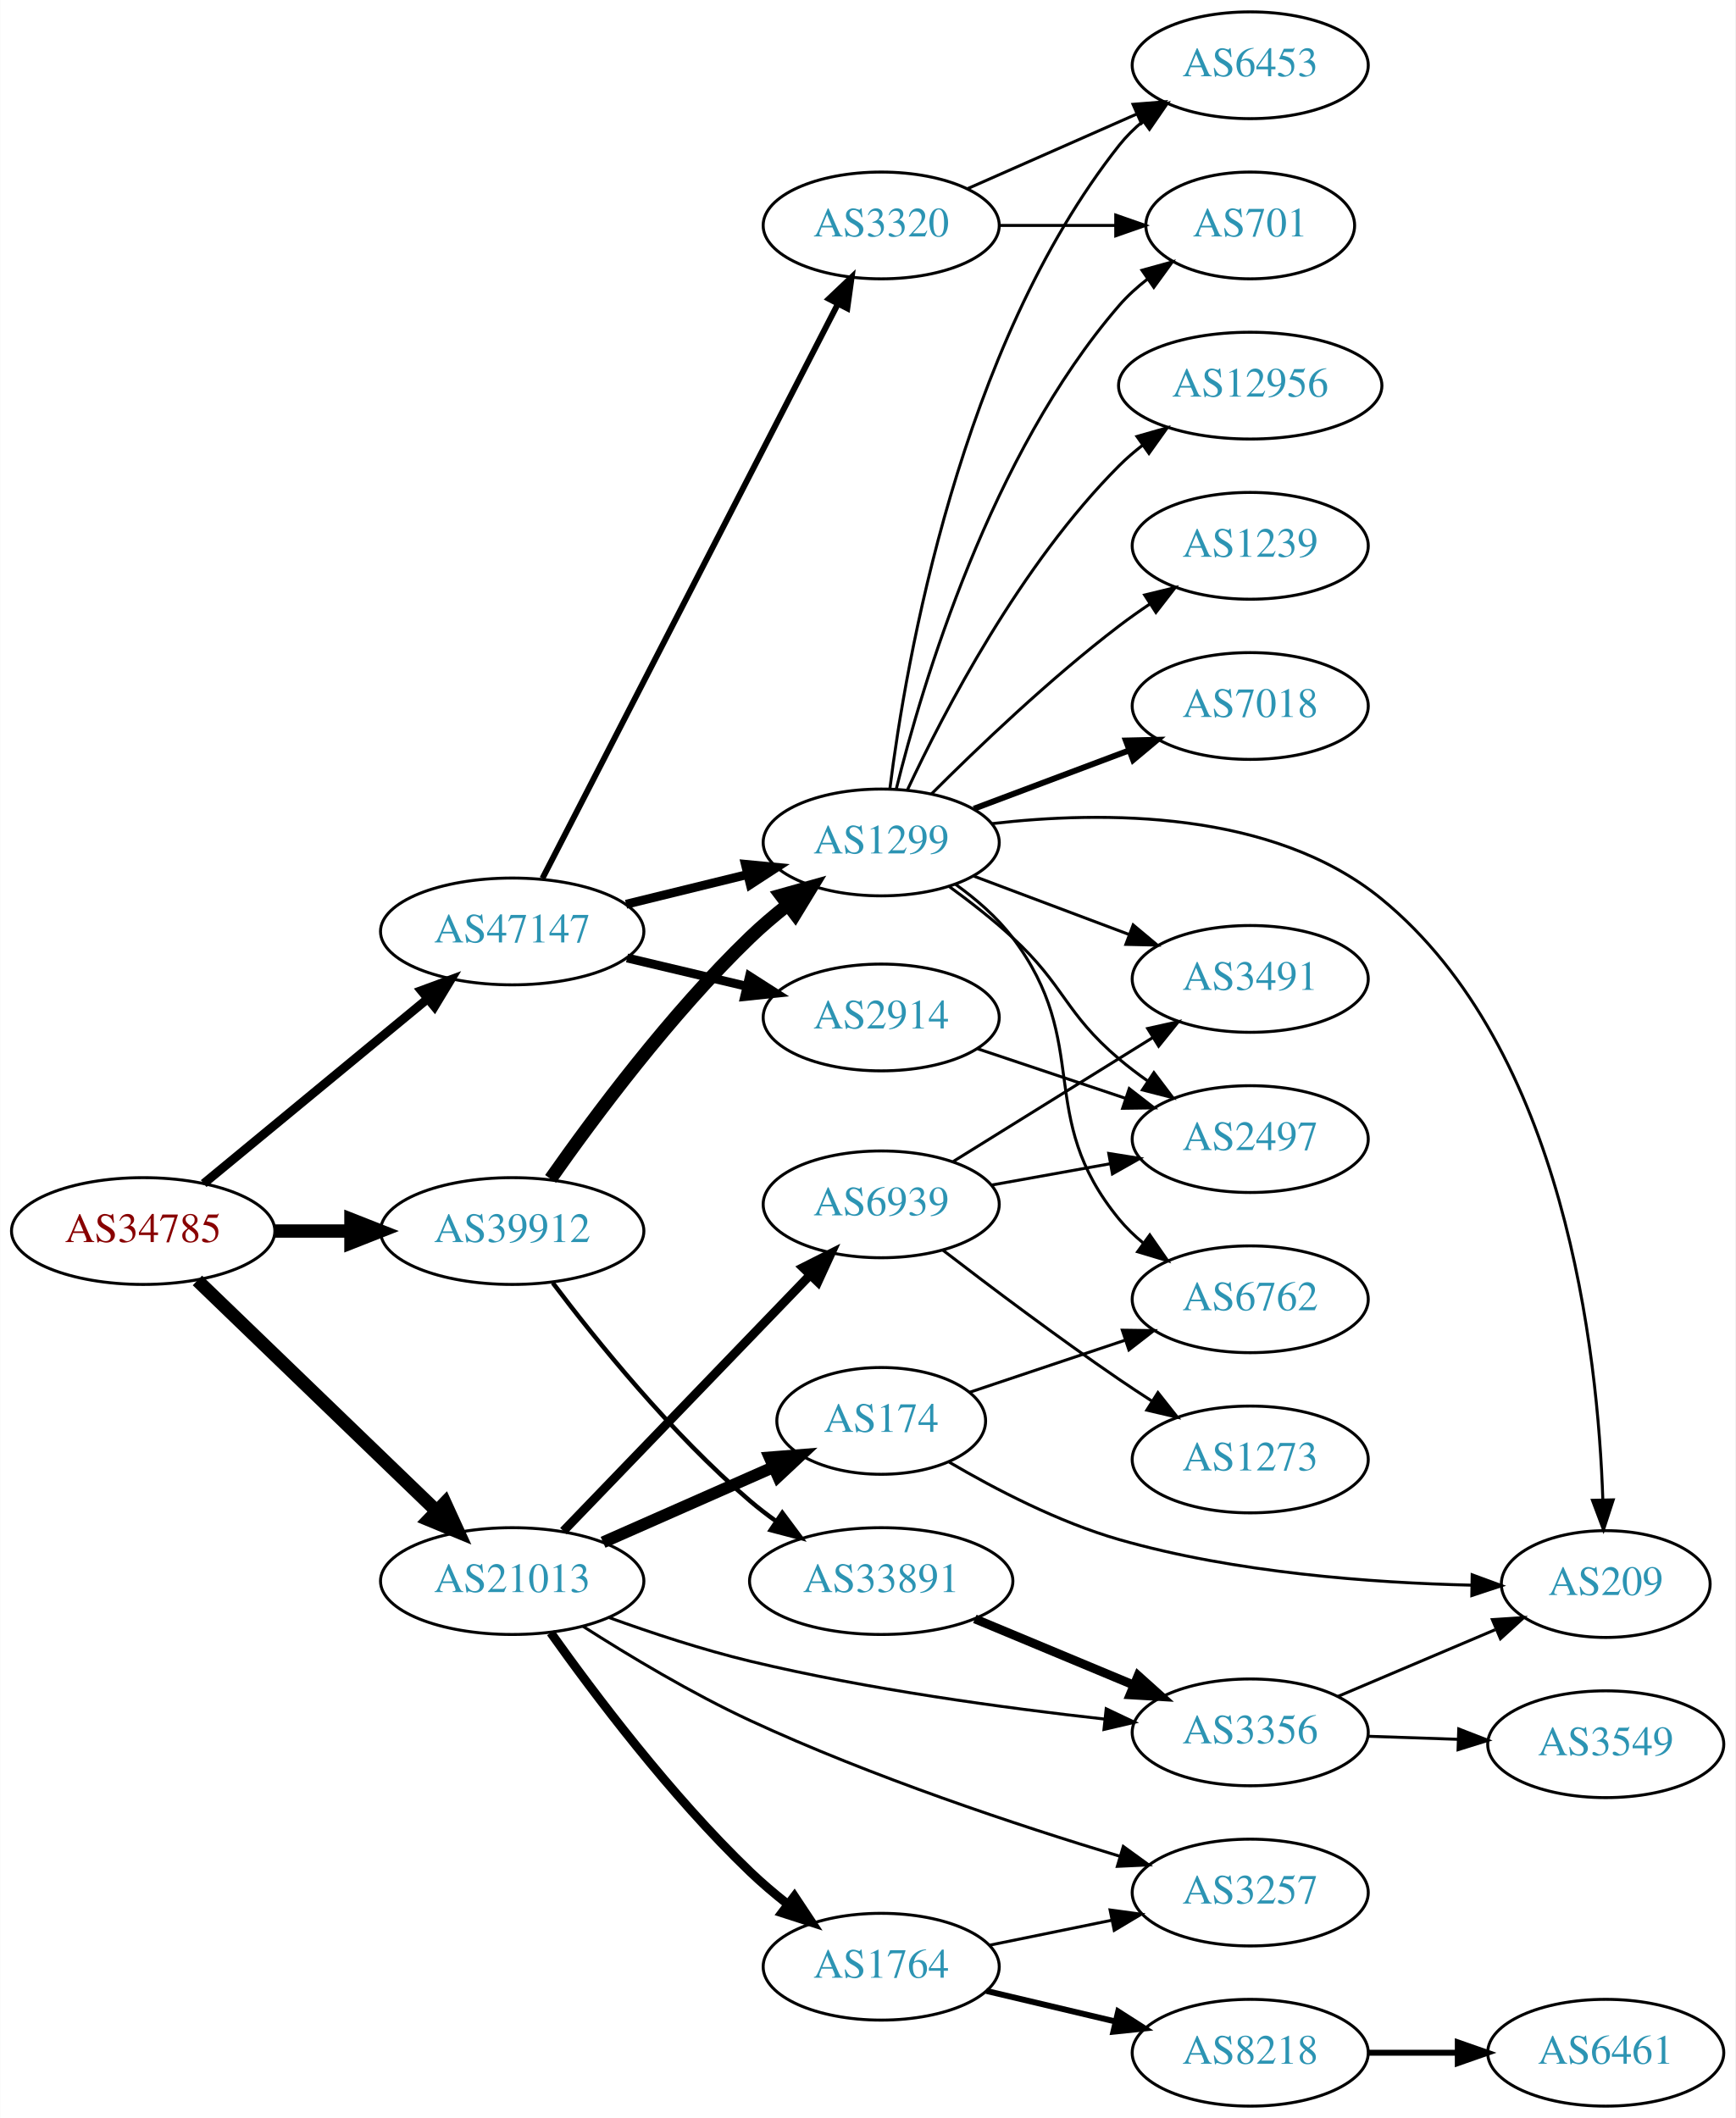
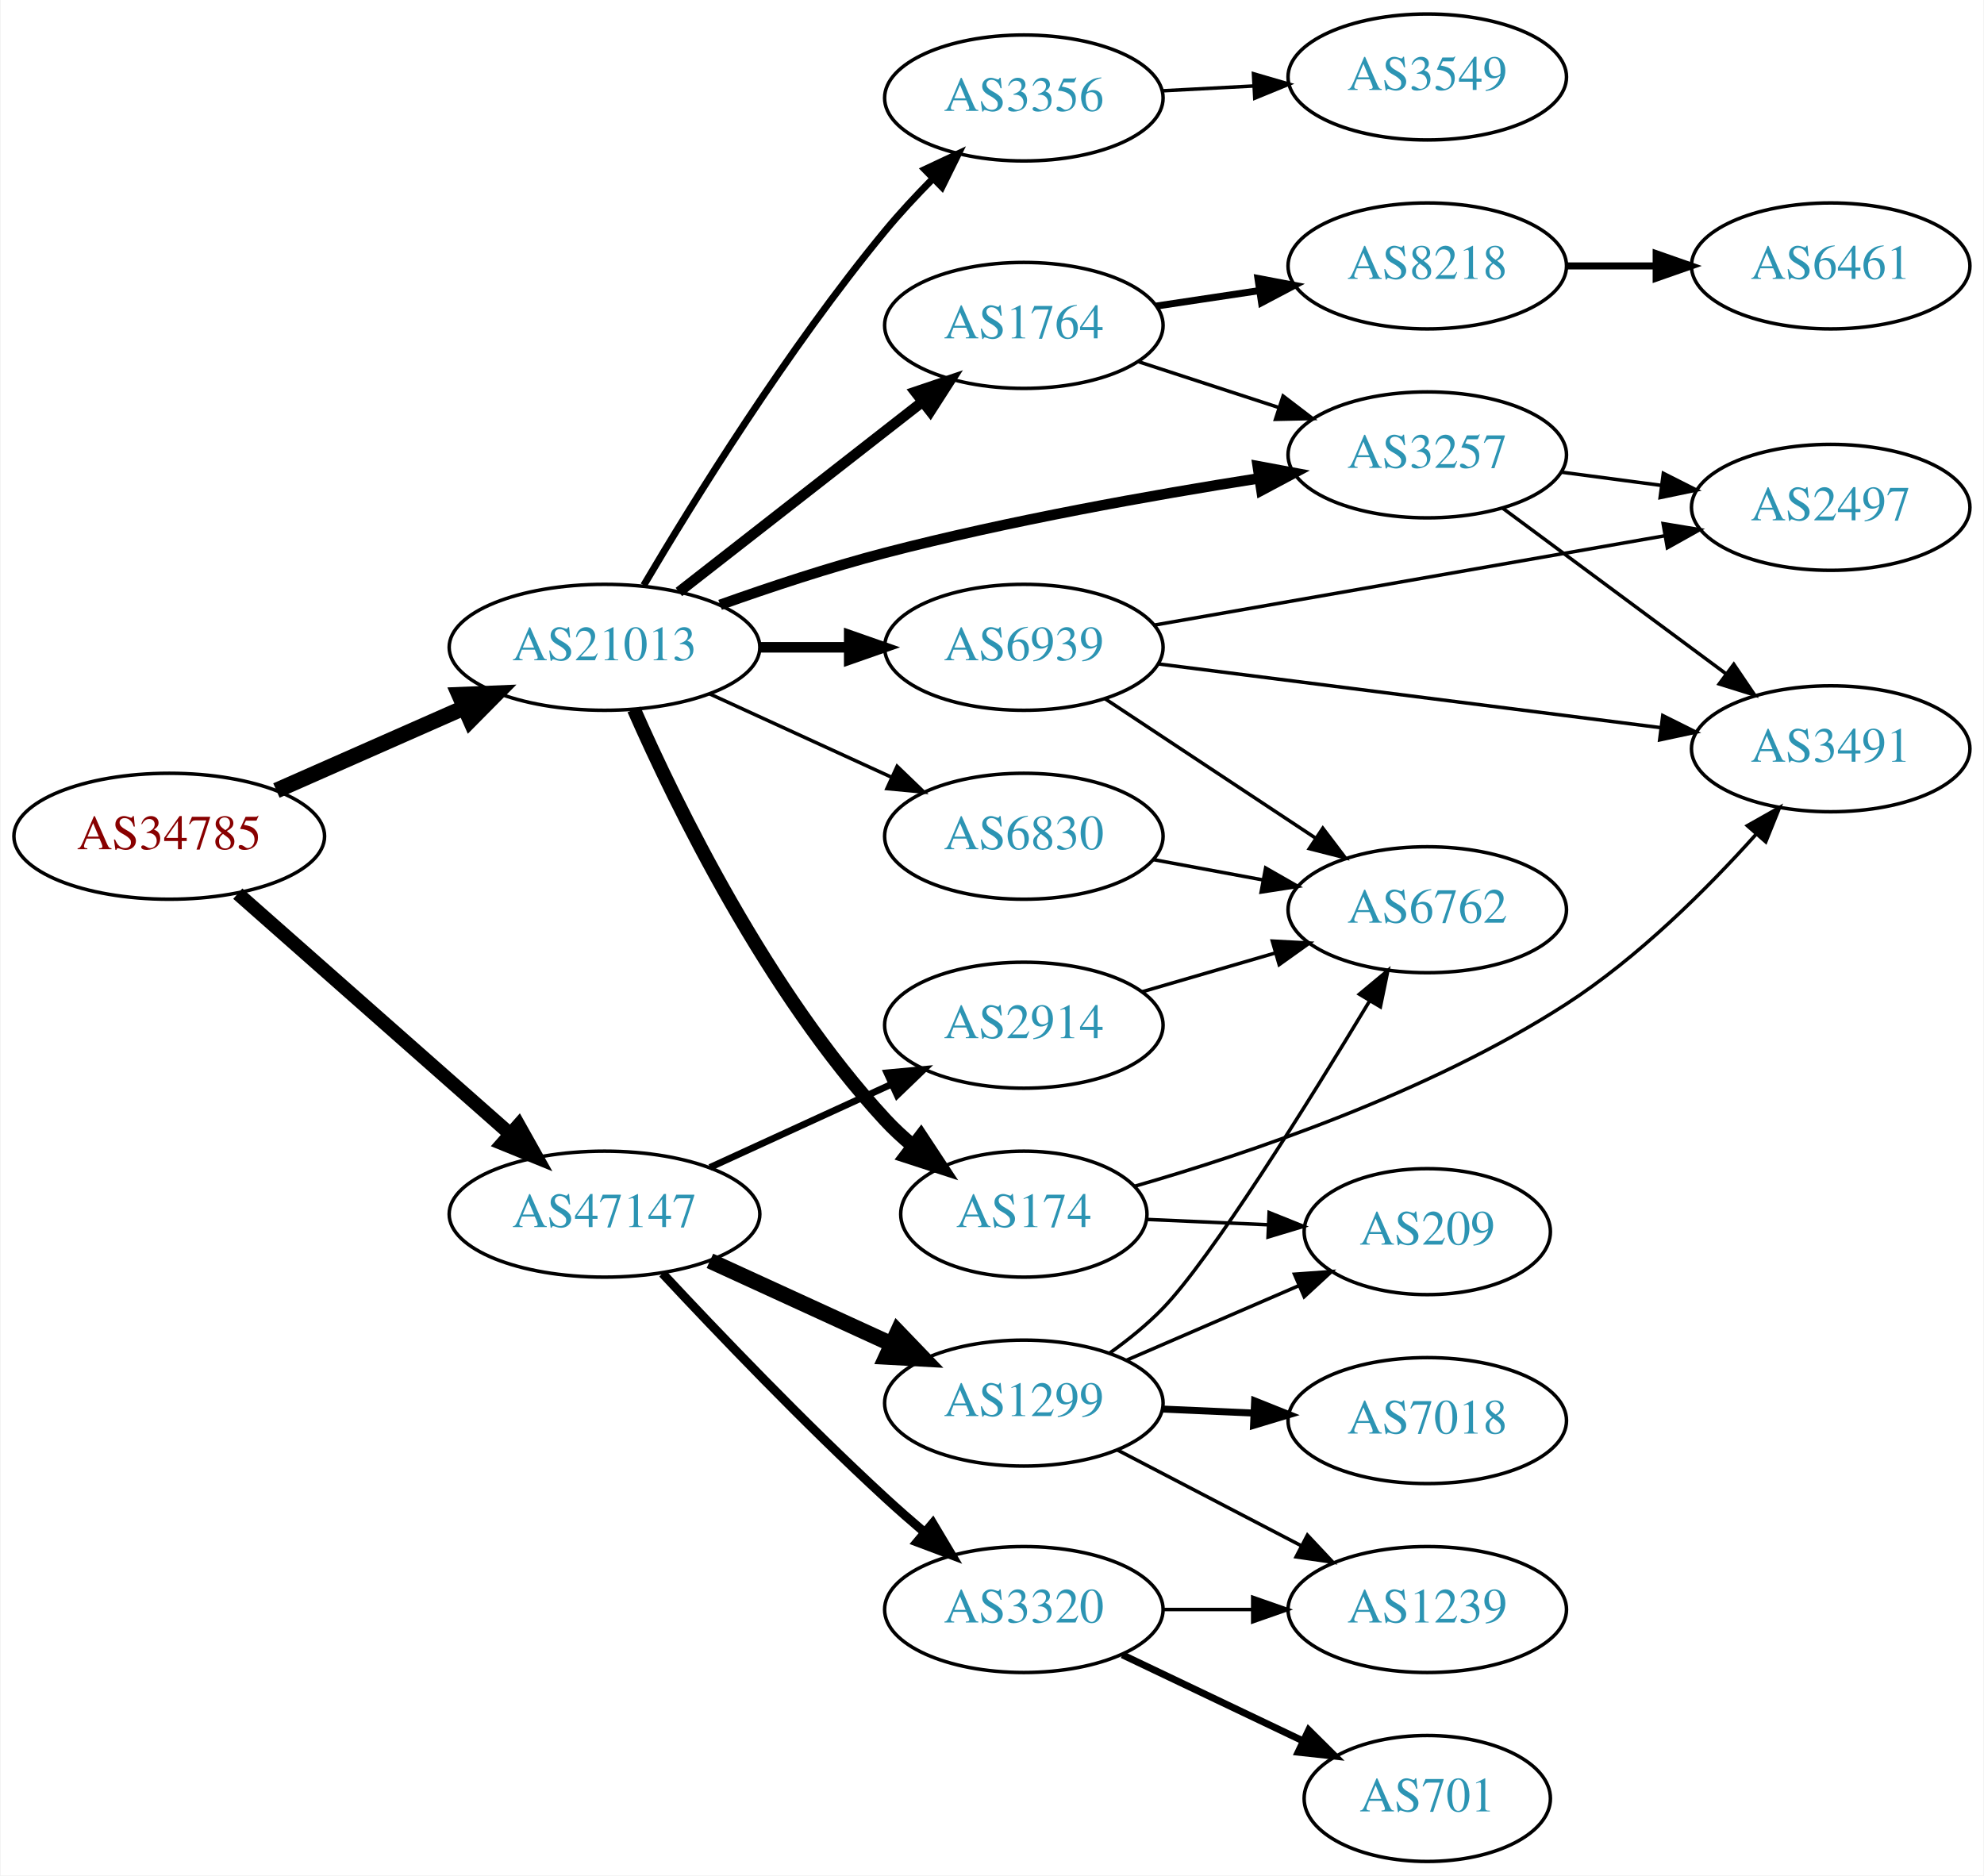
- <svg xmlns="http://www.w3.org/2000/svg" xmlns:xlink="http://www.w3.org/1999/xlink" width="585pt" height="714pt" viewBox="0.00 0.00 584.86 714.00">
-   <g id="graph0" class="graph" transform="scale(1 1) rotate(0) translate(4 710)">
-     <polygon fill="white" stroke="none" points="-4,4 -4,-710 580.862,-710 580.862,4 -4,4" />
+ <svg xmlns="http://www.w3.org/2000/svg" xmlns:xlink="http://www.w3.org/1999/xlink" width="567pt" height="536pt" viewBox="0.00 0.00 566.66 536.00">
+   <g id="graph0" class="graph" transform="scale(1 1) rotate(0) translate(4 532)">
+     <polygon fill="white" stroke="none" points="-4,4 -4,-532 562.663,-532 562.663,4 -4,4" />
    <g id="node1" class="node">
      <g id="a_node1">
        <a xlink:href="/asn/34785" xlink:title="AS34785 ~ Stadtwerke Klagenfurt AG [AT]">
-           <ellipse fill="#ffffff" stroke="black" cx="44.196" cy="-295" rx="44.393" ry="18" />
-           <text text-anchor="middle" x="44.196" y="-291.3" font-family="Times,serif" font-size="14.00" fill="#880000">AS34785</text>
+           <ellipse fill="#ffffff" stroke="black" cx="44.196" cy="-293" rx="44.393" ry="18" />
+           <text text-anchor="middle" x="44.196" y="-289.3" font-family="Times,serif" font-size="14.00" fill="#880000">AS34785</text>
        </a>
      </g>
    </g>
    <g id="node2" class="node">
      <g id="a_node2">
        <a xlink:href="/asn/21013" xlink:title="AS21013 ~ Wels, AT [AT]">
-           <ellipse fill="#ffffff" stroke="black" cx="168.588" cy="-177" rx="44.393" ry="18" />
-           <text text-anchor="middle" x="168.588" y="-173.3" font-family="Times,serif" font-size="14.00" fill="#2c94b3">AS21013</text>
+           <ellipse fill="#ffffff" stroke="black" cx="168.588" cy="-347" rx="44.393" ry="18" />
+           <text text-anchor="middle" x="168.588" y="-343.3" font-family="Times,serif" font-size="14.00" fill="#2c94b3">AS21013</text>
        </a>
      </g>
    </g>
    <g id="edge1" class="edge">
-       <path fill="none" stroke="black" stroke-width="4.5" d="M62.472,-278.344C83.521,-258.051 119.22,-223.632 143.097,-200.613" />
-       <polygon fill="black" stroke="black" stroke-width="4.5" points="145.934,-203.347 150.4,-193.572 140.468,-197.678 145.934,-203.347" />
+       <path fill="none" stroke="black" stroke-width="4.5" d="M74.824,-306.072C90.941,-313.183 111.081,-322.069 128.473,-329.742" />
+       <polygon fill="black" stroke="black" stroke-width="4.5" points="127.071,-333.427 137.809,-333.861 130.249,-326.222 127.071,-333.427" />
    </g>
    <g id="node3" class="node">
      <g id="a_node3">
-         <a xlink:href="/asn/39912" xlink:title="AS39912 ~ oja.at GmbH [AT]">
-           <ellipse fill="#ffffff" stroke="black" cx="168.588" cy="-295" rx="44.393" ry="18" />
-           <text text-anchor="middle" x="168.588" y="-291.3" font-family="Times,serif" font-size="14.00" fill="#2c94b3">AS39912</text>
+         <a xlink:href="/asn/47147" xlink:title="AS47147 ~ ANEXIA Internetdienstleistungs GmbH [AT]">
+           <ellipse fill="#ffffff" stroke="black" cx="168.588" cy="-185" rx="44.393" ry="18" />
+           <text text-anchor="middle" x="168.588" y="-181.3" font-family="Times,serif" font-size="14.00" fill="#2c94b3">AS47147</text>
        </a>
      </g>
    </g>
    <g id="edge2" class="edge">
-       <path fill="none" stroke="black" stroke-width="4.5" d="M88.692,-295C96.898,-295 105.569,-295 114.041,-295" />
-       <polygon fill="black" stroke="black" stroke-width="4.5" points="114.233,-298.938 124.233,-295 114.233,-291.063 114.233,-298.938" />
+       <path fill="none" stroke="black" stroke-width="3.938" d="M63.785,-276.597C84.482,-258.333 118.089,-228.678 141.434,-208.079" />
+       <polygon fill="black" stroke="black" stroke-width="3.938" points="144.043,-210.444 149.226,-201.203 139.412,-205.195 144.043,-210.444" />
    </g>
    <g id="node4" class="node">
      <g id="a_node4">
-         <a xlink:href="/asn/47147" xlink:title="AS47147 ~ ANEXIA Internetdienstleistungs GmbH [AT]">
-           <ellipse fill="#ffffff" stroke="black" cx="168.588" cy="-396" rx="44.393" ry="18" />
-           <text text-anchor="middle" x="168.588" y="-392.3" font-family="Times,serif" font-size="14.00" fill="#2c94b3">AS47147</text>
+         <a xlink:href="/asn/174" xlink:title="AS174 ~ Cogent Communications [US]">
+           <ellipse fill="#ffffff" stroke="black" cx="288.431" cy="-185" rx="35.194" ry="18" />
+           <text text-anchor="middle" x="288.431" y="-181.3" font-family="Times,serif" font-size="14.00" fill="#2c94b3">AS174</text>
        </a>
      </g>
    </g>
    <g id="edge3" class="edge">
-       <path fill="none" stroke="black" stroke-width="3" d="M64.59,-311.004C84.88,-327.748 116.917,-354.185 139.872,-373.128" />
-       <polygon fill="black" stroke="black" stroke-width="3" points="137.94,-376.071 147.88,-379.737 142.395,-370.672 137.94,-376.071" />
+       <path fill="none" stroke="black" stroke-width="4" d="M177.004,-329.239C189.072,-301.817 215.044,-248.527 248.784,-212 251.19,-209.396 253.887,-206.9 256.71,-204.551" />
+       <polygon fill="black" stroke="black" stroke-width="4" points="259.019,-207.191 264.854,-198.347 254.778,-201.622 259.019,-207.191" />
    </g>
    <g id="node5" class="node">
      <g id="a_node5">
-         <a xlink:href="/asn/174" xlink:title="AS174 ~ Cogent Communications [US]">
-           <ellipse fill="#ffffff" stroke="black" cx="292.98" cy="-231" rx="35.194" ry="18" />
-           <text text-anchor="middle" x="292.98" y="-227.3" font-family="Times,serif" font-size="14.00" fill="#2c94b3">AS174</text>
+         <a xlink:href="/asn/3257" xlink:title="AS3257 ~ GTT [DE]">
+           <ellipse fill="#ffffff" stroke="black" cx="403.724" cy="-402" rx="39.794" ry="18" />
+           <text text-anchor="middle" x="403.724" y="-398.3" font-family="Times,serif" font-size="14.00" fill="#2c94b3">AS3257</text>
        </a>
      </g>
    </g>
    <g id="edge4" class="edge">
-       <path fill="none" stroke="black" stroke-width="4" d="M199.216,-190.072C216.487,-197.692 238.378,-207.35 256.556,-215.371" />
-       <polygon fill="black" stroke="black" stroke-width="4" points="255.387,-218.68 265.949,-219.515 258.213,-212.276 255.387,-218.68" />
+       <path fill="none" stroke="black" stroke-width="3" d="M201.625,-359.134C215.911,-364.228 233.038,-369.908 248.784,-374 284.215,-383.207 325.003,-390.48 355.689,-395.304" />
+       <polygon fill="black" stroke="black" stroke-width="3" points="355.27,-398.78 365.686,-396.845 356.336,-391.862 355.27,-398.78" />
    </g>
    <g id="node6" class="node">
      <g id="a_node6">
-         <a xlink:href="/asn/1764" xlink:title="AS1764 ~ NEXTLAYER-AS [AT]">
-           <ellipse fill="#ffffff" stroke="black" cx="292.98" cy="-47" rx="39.794" ry="18" />
-           <text text-anchor="middle" x="292.98" y="-43.3" font-family="Times,serif" font-size="14.00" fill="#2c94b3">AS1764</text>
+         <a xlink:href="/asn/6830" xlink:title="AS6830 ~ LGI-UPC [AT]">
+           <ellipse fill="#ffffff" stroke="black" cx="288.431" cy="-293" rx="39.794" ry="18" />
+           <text text-anchor="middle" x="288.431" y="-289.3" font-family="Times,serif" font-size="14.00" fill="#2c94b3">AS6830</text>
        </a>
      </g>
    </g>
    <g id="edge5" class="edge">
-       <path fill="none" stroke="black" stroke-width="3" d="M181.565,-159.603C196.133,-139.099 222.099,-104.585 248.784,-79 252.643,-75.3 256.938,-71.654 261.28,-68.222" />
-       <polygon fill="black" stroke="black" stroke-width="3" points="263.728,-70.759 269.587,-61.931 259.502,-65.179 263.728,-70.759" />
+       <path fill="none" stroke="black" d="M198.718,-333.652C214.329,-326.498 233.727,-317.609 250.399,-309.97" />
+       <polygon fill="black" stroke="black" points="252.218,-312.986 259.851,-305.638 249.302,-306.622 252.218,-312.986" />
    </g>
    <g id="node7" class="node">
      <g id="a_node7">
-         <a xlink:href="/asn/3257" xlink:title="AS3257 ~ GTT [DE]">
-           <ellipse fill="#ffffff" stroke="black" cx="417.373" cy="-72" rx="39.794" ry="18" />
-           <text text-anchor="middle" x="417.373" y="-68.3" font-family="Times,serif" font-size="14.00" fill="#2c94b3">AS3257</text>
+         <a xlink:href="/asn/3356" xlink:title="AS3356 ~ Level 3 Parent, LLC [US]">
+           <ellipse fill="#ffffff" stroke="black" cx="288.431" cy="-504" rx="39.794" ry="18" />
+           <text text-anchor="middle" x="288.431" y="-500.3" font-family="Times,serif" font-size="14.00" fill="#2c94b3">AS3356</text>
        </a>
      </g>
    </g>
    <g id="edge6" class="edge">
-       <path fill="none" stroke="black" d="M192.477,-161.733C207.941,-151.844 229.06,-139.151 248.784,-130 289.837,-110.954 338.998,-94.658 373.421,-84.233" />
-       <polygon fill="black" stroke="black" points="374.584,-87.538 383.162,-81.321 372.578,-80.832 374.584,-87.538" />
+       <path fill="none" stroke="black" stroke-width="2" d="M179.806,-364.735C193.964,-388.709 220.965,-432.328 248.784,-466 252.953,-471.046 257.71,-476.156 262.428,-480.922" />
+       <polygon fill="black" stroke="black" stroke-width="2" points="260.127,-483.568 269.718,-488.069 265.028,-478.569 260.127,-483.568" />
    </g>
    <g id="node8" class="node">
      <g id="a_node8">
-         <a xlink:href="/asn/6939" xlink:title="AS6939 ~ Hurricane Electric LLC [US]">
-           <ellipse fill="#ffffff" stroke="black" cx="292.98" cy="-304" rx="39.794" ry="18" />
-           <text text-anchor="middle" x="292.98" y="-300.3" font-family="Times,serif" font-size="14.00" fill="#2c94b3">AS6939</text>
+         <a xlink:href="/asn/1764" xlink:title="AS1764 ~ NEXTLAYER-AS [AT]">
+           <ellipse fill="#ffffff" stroke="black" cx="288.431" cy="-439" rx="39.794" ry="18" />
+           <text text-anchor="middle" x="288.431" y="-435.3" font-family="Times,serif" font-size="14.00" fill="#2c94b3">AS1764</text>
        </a>
      </g>
    </g>
    <g id="edge7" class="edge">
-       <path fill="none" stroke="black" stroke-width="3" d="M185.841,-193.865C207.173,-216 244.745,-254.986 268.987,-280.141" />
-       <polygon fill="black" stroke="black" stroke-width="3" points="266.59,-282.697 276.049,-287.469 271.63,-277.84 266.59,-282.697" />
+       <path fill="none" stroke="black" stroke-width="3" d="M189.846,-362.815C209.017,-377.782 237.966,-400.383 259.358,-417.084" />
+       <polygon fill="black" stroke="black" stroke-width="3" points="257.401,-419.996 267.437,-423.391 261.709,-414.478 257.401,-419.996" />
    </g>
    <g id="node9" class="node">
      <g id="a_node9">
-         <a xlink:href="/asn/3356" xlink:title="AS3356 ~ Level 3 Parent, LLC [US]">
-           <ellipse fill="#ffffff" stroke="black" cx="417.373" cy="-126" rx="39.794" ry="18" />
-           <text text-anchor="middle" x="417.373" y="-122.3" font-family="Times,serif" font-size="14.00" fill="#2c94b3">AS3356</text>
+         <a xlink:href="/asn/6939" xlink:title="AS6939 ~ Hurricane Electric LLC [US]">
+           <ellipse fill="#ffffff" stroke="black" cx="288.431" cy="-347" rx="39.794" ry="18" />
+           <text text-anchor="middle" x="288.431" y="-343.3" font-family="Times,serif" font-size="14.00" fill="#2c94b3">AS6939</text>
        </a>
      </g>
    </g>
    <g id="edge8" class="edge">
-       <path fill="none" stroke="black" d="M201.173,-164.722C215.521,-159.538 232.822,-153.829 248.784,-150 288.544,-140.464 334.578,-134.205 368.328,-130.477" />
-       <polygon fill="black" stroke="black" points="368.816,-133.945 378.387,-129.401 368.071,-126.985 368.816,-133.945" />
+       <path fill="none" stroke="black" stroke-width="3" d="M212.799,-347C221.112,-347 229.875,-347 238.357,-347" />
+       <polygon fill="black" stroke="black" stroke-width="3" points="238.516,-350.5 248.516,-347 238.516,-343.5 238.516,-350.5" />
+     </g>
+     <g id="node17" class="node">
+       <g id="a_node17">
+         <a xlink:href="/asn/2914" xlink:title="AS2914 ~ NTT America, Inc. [US]">
+           <ellipse fill="#ffffff" stroke="black" cx="288.431" cy="-239" rx="39.794" ry="18" />
+           <text text-anchor="middle" x="288.431" y="-235.3" font-family="Times,serif" font-size="14.00" fill="#2c94b3">AS2914</text>
+         </a>
+       </g>
+     </g>
+     <g id="edge18" class="edge">
+       <path fill="none" stroke="black" stroke-width="1.929" d="M198.718,-198.348C214.329,-205.502 233.727,-214.391 250.399,-222.03" />
+       <polygon fill="black" stroke="black" stroke-width="1.929" points="249.302,-225.378 259.851,-226.362 252.218,-219.014 249.302,-225.378" />
+     </g>
+     <g id="node18" class="node">
+       <g id="a_node18">
+         <a xlink:href="/asn/1299" xlink:title="AS1299 ~ Telia Carrier [EU]">
+           <ellipse fill="#ffffff" stroke="black" cx="288.431" cy="-131" rx="39.794" ry="18" />
+           <text text-anchor="middle" x="288.431" y="-127.3" font-family="Times,serif" font-size="14.00" fill="#2c94b3">AS1299</text>
+         </a>
+       </g>
+     </g>
+     <g id="edge19" class="edge">
+       <path fill="none" stroke="black" stroke-width="4.5" d="M198.718,-171.652C214.329,-164.498 233.727,-155.609 250.399,-147.97" />
+       <polygon fill="black" stroke="black" stroke-width="4.5" points="252.4,-151.384 259.851,-143.638 249.119,-144.225 252.4,-151.384" />
+     </g>
+     <g id="node19" class="node">
+       <g id="a_node19">
+         <a xlink:href="/asn/3320" xlink:title="AS3320 ~ DTAG [DE]">
+           <ellipse fill="#ffffff" stroke="black" cx="288.431" cy="-72" rx="39.794" ry="18" />
+           <text text-anchor="middle" x="288.431" y="-68.3" font-family="Times,serif" font-size="14.00" fill="#2c94b3">AS3320</text>
+         </a>
+       </g>
+     </g>
+     <g id="edge20" class="edge">
+       <path fill="none" stroke="black" stroke-width="2.571" d="M185.174,-168.048C200.8,-151.297 225.779,-125.181 248.784,-104 252.361,-100.707 256.215,-97.329 260.056,-94.059" />
+       <polygon fill="black" stroke="black" stroke-width="2.571" points="262.4,-96.662 267.826,-87.562 257.91,-91.291 262.4,-96.662" />
+     </g>
+     <g id="node10" class="node">
+       <g id="a_node10">
+         <a xlink:href="/asn/3491" xlink:title="AS3491 ~ PCCW Global, Inc. [US]">
+           <ellipse fill="#ffffff" stroke="black" cx="519.017" cy="-318" rx="39.794" ry="18" />
+           <text text-anchor="middle" x="519.017" y="-314.3" font-family="Times,serif" font-size="14.00" fill="#2c94b3">AS3491</text>
+         </a>
+       </g>
+     </g>
+     <g id="edge9" class="edge">
+       <path fill="none" stroke="black" d="M320.063,-192.967C352.416,-202.26 404.082,-219.654 443.37,-245 463.994,-258.305 483.683,-277.957 497.657,-293.52" />
+       <polygon fill="black" stroke="black" points="495.194,-296.019 504.418,-301.23 500.457,-291.404 495.194,-296.019" />
+     </g>
+     <g id="node11" class="node">
+       <g id="a_node11">
+         <a xlink:href="/asn/209" xlink:title="AS209 ~ CenturyLink Communications, LLC [US]">
+           <ellipse fill="#ffffff" stroke="black" cx="403.724" cy="-180" rx="35.194" ry="18" />
+           <text text-anchor="middle" x="403.724" y="-176.3" font-family="Times,serif" font-size="14.00" fill="#2c94b3">AS209</text>
+         </a>
+       </g>
+     </g>
+     <g id="edge10" class="edge">
+       <path fill="none" stroke="black" d="M323.422,-183.5C334.301,-183.02 346.514,-182.481 358.036,-181.972" />
+       <polygon fill="black" stroke="black" points="358.529,-185.454 368.365,-181.516 358.22,-178.461 358.529,-185.454" />
+     </g>
+     <g id="edge14" class="edge">
+       <path fill="none" stroke="black" d="M425.24,-386.788C443.095,-373.55 469.168,-354.219 489.13,-339.417" />
+       <polygon fill="black" stroke="black" points="491.322,-342.15 497.27,-333.382 487.153,-336.527 491.322,-342.15" />
+     </g>
+     <g id="node14" class="node">
+       <g id="a_node14">
+         <a xlink:href="/asn/2497" xlink:title="AS2497 ~ Internet Initiative Japan Inc. [JP]">
+           <ellipse fill="#ffffff" stroke="black" cx="519.017" cy="-387" rx="39.794" ry="18" />
+           <text text-anchor="middle" x="519.017" y="-383.3" font-family="Times,serif" font-size="14.00" fill="#2c94b3">AS2497</text>
+         </a>
+       </g>
+     </g>
+     <g id="edge13" class="edge">
+       <path fill="none" stroke="black" d="M442.134,-397.047C451.222,-395.844 461.059,-394.541 470.544,-393.285" />
+       <polygon fill="black" stroke="black" points="471.192,-396.73 480.646,-391.948 470.273,-389.791 471.192,-396.73" />
    </g>
    <g id="node12" class="node">
      <g id="a_node12">
-         <a xlink:href="/asn/33891" xlink:title="AS33891 ~ CORE-BACKBONE GMBH GLOBAL NETWORK [DE]">
-           <ellipse fill="#ffffff" stroke="black" cx="292.98" cy="-177" rx="44.393" ry="18" />
-           <text text-anchor="middle" x="292.98" y="-173.3" font-family="Times,serif" font-size="14.00" fill="#2c94b3">AS33891</text>
-         </a>
-       </g>
-     </g>
-     <g id="edge12" class="edge">
-       <path fill="none" stroke="black" stroke-width="1.5" d="M182.267,-277.536C196.893,-258.135 222.343,-226.573 248.784,-204 251.489,-201.691 254.411,-199.44 257.414,-197.288" />
-       <polygon fill="black" stroke="black" stroke-width="1.5" points="259.645,-200.004 265.98,-191.512 255.732,-194.2 259.645,-200.004" />
+         <a xlink:href="/asn/6762" xlink:title="AS6762 ~ TELECOM ITALIA SPARKLE S.p.A. [IT]">
+           <ellipse fill="#ffffff" stroke="black" cx="403.724" cy="-272" rx="39.794" ry="18" />
+           <text text-anchor="middle" x="403.724" y="-268.3" font-family="Times,serif" font-size="14.00" fill="#2c94b3">AS6762</text>
+         </a>
+       </g>
+     </g>
+     <g id="edge11" class="edge">
+       <path fill="none" stroke="black" d="M325.277,-286.355C335.299,-284.498 346.33,-282.453 356.846,-280.504" />
+       <polygon fill="black" stroke="black" points="357.527,-283.937 366.721,-278.673 356.251,-277.055 357.527,-283.937" />
    </g>
    <g id="node13" class="node">
      <g id="a_node13">
-         <a xlink:href="/asn/1299" xlink:title="AS1299 ~ Telia Carrier [EU]">
-           <ellipse fill="#ffffff" stroke="black" cx="292.98" cy="-426" rx="39.794" ry="18" />
-           <text text-anchor="middle" x="292.98" y="-422.3" font-family="Times,serif" font-size="14.00" fill="#2c94b3">AS1299</text>
-         </a>
-       </g>
-     </g>
-     <g id="edge13" class="edge">
-       <path fill="none" stroke="black" stroke-width="4.5" d="M181.53,-312.588C196.064,-333.313 221.998,-368.19 248.784,-394 252.634,-397.709 256.924,-401.361 261.264,-404.795" />
-       <polygon fill="black" stroke="black" stroke-width="4.5" points="259.22,-408.187 269.569,-411.088 263.976,-401.91 259.22,-408.187" />
+         <a xlink:href="/asn/3549" xlink:title="AS3549 ~ Level 3 Parent, LLC [US]">
+           <ellipse fill="#ffffff" stroke="black" cx="403.724" cy="-510" rx="39.794" ry="18" />
+           <text text-anchor="middle" x="403.724" y="-506.3" font-family="Times,serif" font-size="14.00" fill="#2c94b3">AS3549</text>
+         </a>
+       </g>
+     </g>
+     <g id="edge12" class="edge">
+       <path fill="none" stroke="black" d="M328.103,-506.048C336.488,-506.492 345.46,-506.967 354.171,-507.429" />
+       <polygon fill="black" stroke="black" points="354.055,-510.927 364.226,-507.961 354.425,-503.937 354.055,-510.927" />
+     </g>
+     <g id="edge16" class="edge">
+       <path fill="none" stroke="black" d="M320.989,-428.693C333.407,-424.638 347.84,-419.924 361.091,-415.597" />
+       <polygon fill="black" stroke="black" points="362.522,-418.811 370.942,-412.38 360.349,-412.157 362.522,-418.811" />
+     </g>
+     <g id="node15" class="node">
+       <g id="a_node15">
+         <a xlink:href="/asn/8218" xlink:title="AS8218 ~ legacy Neotelecoms [FR]">
+           <ellipse fill="#ffffff" stroke="black" cx="403.724" cy="-456" rx="39.794" ry="18" />
+           <text text-anchor="middle" x="403.724" y="-452.3" font-family="Times,serif" font-size="14.00" fill="#2c94b3">AS8218</text>
+         </a>
+       </g>
+     </g>
+     <g id="edge15" class="edge">
+       <path fill="none" stroke="black" stroke-width="2" d="M326.214,-444.519C335.613,-445.93 345.847,-447.465 355.683,-448.941" />
+       <polygon fill="black" stroke="black" stroke-width="2" points="355.329,-452.427 365.738,-450.45 356.368,-445.505 355.329,-452.427" />
+     </g>
+     <g id="edge29" class="edge">
+       <path fill="none" stroke="black" d="M326.921,-342.244C366.12,-337.271 427.751,-329.452 470.374,-324.044" />
+       <polygon fill="black" stroke="black" points="471.026,-327.49 480.506,-322.759 470.145,-320.545 471.026,-327.49" />
+     </g>
+     <g id="edge30" class="edge">
+       <path fill="none" stroke="black" d="M311.544,-332.361C328.743,-320.975 352.811,-305.042 371.901,-292.405" />
+       <polygon fill="black" stroke="black" points="373.873,-295.297 380.279,-286.858 370.009,-289.46 373.873,-295.297" />
    </g>
    <g id="edge28" class="edge">
-       <path fill="none" stroke="black" stroke-width="3" d="M206.975,-405.164C219.86,-408.322 234.412,-411.889 247.788,-415.168" />
-       <polygon fill="black" stroke="black" stroke-width="3" points="247.194,-418.626 257.74,-417.607 248.861,-411.827 247.194,-418.626" />
-     </g>
-     <g id="node24" class="node">
-       <g id="a_node24">
-         <a xlink:href="/asn/2914" xlink:title="AS2914 ~ NTT America, Inc. [US]">
-           <ellipse fill="#ffffff" stroke="black" cx="292.98" cy="-367" rx="39.794" ry="18" />
-           <text text-anchor="middle" x="292.98" y="-363.3" font-family="Times,serif" font-size="14.00" fill="#2c94b3">AS2914</text>
-         </a>
-       </g>
-     </g>
-     <g id="edge26" class="edge">
-       <path fill="none" stroke="black" stroke-width="3" d="M207.309,-387.062C220.07,-384.039 234.437,-380.635 247.662,-377.501" />
-       <polygon fill="black" stroke="black" stroke-width="3" points="248.585,-380.879 257.508,-375.168 246.971,-374.068 248.585,-380.879" />
-     </g>
-     <g id="node25" class="node">
-       <g id="a_node25">
-         <a xlink:href="/asn/3320" xlink:title="AS3320 ~ DTAG [DE]">
-           <ellipse fill="#ffffff" stroke="black" cx="292.98" cy="-634" rx="39.794" ry="18" />
-           <text text-anchor="middle" x="292.98" y="-630.3" font-family="Times,serif" font-size="14.00" fill="#2c94b3">AS3320</text>
-         </a>
-       </g>
-     </g>
-     <g id="edge27" class="edge">
-       <path fill="none" stroke="black" stroke-width="2" d="M178.788,-413.889C200.156,-455.441 253.236,-558.659 278.37,-607.534" />
-       <polygon fill="black" stroke="black" stroke-width="2" points="275.321,-609.258 283.007,-616.551 281.546,-606.057 275.321,-609.258" />
+       <path fill="none" stroke="black" d="M325.651,-353.338C365.16,-360.252 428.511,-371.337 471.631,-378.883" />
+       <polygon fill="black" stroke="black" points="471.135,-382.349 481.588,-380.625 472.341,-375.454 471.135,-382.349" />
    </g>
    <g id="node16" class="node">
      <g id="a_node16">
-         <a xlink:href="/asn/6762" xlink:title="AS6762 ~ TELECOM ITALIA SPARKLE S.p.A. [IT]">
-           <ellipse fill="#ffffff" stroke="black" cx="417.373" cy="-272" rx="39.794" ry="18" />
-           <text text-anchor="middle" x="417.373" y="-268.3" font-family="Times,serif" font-size="14.00" fill="#2c94b3">AS6762</text>
-         </a>
-       </g>
-     </g>
-     <g id="edge29" class="edge">
-       <path fill="none" stroke="black" d="M322.676,-240.613C338.269,-245.836 357.827,-252.388 375.036,-258.153" />
-       <polygon fill="black" stroke="black" points="374.255,-261.582 384.849,-261.44 376.478,-254.945 374.255,-261.582" />
+         <a xlink:href="/asn/6461" xlink:title="AS6461 ~ Zayo Bandwidth [US]">
+           <ellipse fill="#ffffff" stroke="black" cx="519.017" cy="-456" rx="39.794" ry="18" />
+           <text text-anchor="middle" x="519.017" y="-452.3" font-family="Times,serif" font-size="14.00" fill="#2c94b3">AS6461</text>
+         </a>
+       </g>
+     </g>
+     <g id="edge17" class="edge">
+       <path fill="none" stroke="black" stroke-width="2" d="M443.396,-456C451.599,-456 460.363,-456 468.895,-456" />
+       <polygon fill="black" stroke="black" stroke-width="2" points="469.134,-459.5 479.134,-456 469.134,-452.5 469.134,-459.5" />
+     </g>
+     <g id="edge25" class="edge">
+       <path fill="none" stroke="black" d="M322.2,-248.545C334.06,-252 347.63,-255.952 360.206,-259.616" />
+       <polygon fill="black" stroke="black" points="359.449,-263.04 370.028,-262.476 361.406,-256.319 359.449,-263.04" />
+     </g>
+     <g id="edge24" class="edge">
+       <path fill="none" stroke="black" d="M317.727,-143.238C332.599,-149.67 350.983,-157.622 366.845,-164.482" />
+       <polygon fill="black" stroke="black" points="365.774,-167.832 376.341,-168.589 368.552,-161.407 365.774,-167.832" />
+     </g>
+     <g id="edge21" class="edge">
+       <path fill="none" stroke="black" d="M313.052,-145.363C318.307,-149.122 323.631,-153.418 328.077,-158 341.902,-172.247 369.685,-216.813 387.181,-245.819" />
+       <polygon fill="black" stroke="black" points="384.322,-247.859 392.469,-254.632 390.325,-244.257 384.322,-247.859" />
+     </g>
+     <g id="node20" class="node">
+       <g id="a_node20">
+         <a xlink:href="/asn/7018" xlink:title="AS7018 ~ AT&amp;T Services, Inc. [US]">
+           <ellipse fill="#ffffff" stroke="black" cx="403.724" cy="-126" rx="39.794" ry="18" />
+           <text text-anchor="middle" x="403.724" y="-122.3" font-family="Times,serif" font-size="14.00" fill="#2c94b3">AS7018</text>
+         </a>
+       </g>
+     </g>
+     <g id="edge22" class="edge">
+       <path fill="none" stroke="black" stroke-width="2" d="M328.103,-129.293C336.488,-128.923 345.46,-128.527 354.171,-128.143" />
+       <polygon fill="black" stroke="black" stroke-width="2" points="354.39,-131.637 364.226,-127.699 354.081,-124.643 354.39,-131.637" />
+     </g>
+     <g id="node21" class="node">
+       <g id="a_node21">
+         <a xlink:href="/asn/1239" xlink:title="AS1239 ~ Sprint [US]">
+           <ellipse fill="#ffffff" stroke="black" cx="403.724" cy="-72" rx="39.794" ry="18" />
+           <text text-anchor="middle" x="403.724" y="-68.3" font-family="Times,serif" font-size="14.00" fill="#2c94b3">AS1239</text>
+         </a>
+       </g>
+     </g>
+     <g id="edge23" class="edge">
+       <path fill="none" stroke="black" d="M315.139,-117.612C330.673,-109.522 350.684,-99.101 367.657,-90.262" />
+       <polygon fill="black" stroke="black" points="369.473,-93.263 376.725,-85.539 366.239,-87.054 369.473,-93.263" />
+     </g>
+     <g id="edge26" class="edge">
+       <path fill="none" stroke="black" d="M328.103,-72C336.306,-72 345.07,-72 353.602,-72" />
+       <polygon fill="black" stroke="black" points="353.841,-75.5 363.841,-72 353.841,-68.5 353.841,-75.5" />
    </g>
    <g id="node22" class="node">
      <g id="a_node22">
-         <a xlink:href="/asn/209" xlink:title="AS209 ~ CenturyLink Communications, LLC [US]">
-           <ellipse fill="#ffffff" stroke="black" cx="537.215" cy="-176" rx="35.194" ry="18" />
-           <text text-anchor="middle" x="537.215" y="-172.3" font-family="Times,serif" font-size="14.00" fill="#2c94b3">AS209</text>
-         </a>
-       </g>
-     </g>
-     <g id="edge30" class="edge">
-       <path fill="none" stroke="black" d="M315.925,-217.08C331.328,-208.034 352.746,-196.869 373.176,-191 412.25,-179.776 458.552,-176.411 491.811,-175.628" />
-       <polygon fill="black" stroke="black" points="492.184,-179.122 502.125,-175.457 492.068,-172.123 492.184,-179.122" />
-     </g>
-     <g id="edge10" class="edge">
-       <path fill="none" stroke="black" d="M329.381,-54.231C342.208,-56.851 356.886,-59.849 370.486,-62.627" />
-       <polygon fill="black" stroke="black" points="370.129,-66.126 380.627,-64.699 371.53,-59.268 370.129,-66.126" />
-     </g>
-     <g id="node10" class="node">
-       <g id="a_node10">
-         <a xlink:href="/asn/8218" xlink:title="AS8218 ~ legacy Neotelecoms [FR]">
-           <ellipse fill="#ffffff" stroke="black" cx="417.373" cy="-18" rx="39.794" ry="18" />
-           <text text-anchor="middle" x="417.373" y="-14.3" font-family="Times,serif" font-size="14.00" fill="#2c94b3">AS8218</text>
-         </a>
-       </g>
-     </g>
-     <g id="edge9" class="edge">
-       <path fill="none" stroke="black" stroke-width="2" d="M328.399,-38.845C341.826,-35.663 357.396,-31.974 371.671,-28.592" />
-       <polygon fill="black" stroke="black" stroke-width="2" points="372.864,-31.906 381.788,-26.195 371.251,-25.095 372.864,-31.906" />
-     </g>
-     <g id="node15" class="node">
-       <g id="a_node15">
-         <a xlink:href="/asn/2497" xlink:title="AS2497 ~ Internet Initiative Japan Inc. [JP]">
-           <ellipse fill="#ffffff" stroke="black" cx="417.373" cy="-326" rx="39.794" ry="18" />
-           <text text-anchor="middle" x="417.373" y="-322.3" font-family="Times,serif" font-size="14.00" fill="#2c94b3">AS2497</text>
-         </a>
-       </g>
-     </g>
-     <g id="edge31" class="edge">
-       <path fill="none" stroke="black" d="M330.04,-310.482C342.627,-312.744 356.93,-315.315 370.224,-317.705" />
-       <polygon fill="black" stroke="black" points="369.686,-321.164 380.148,-319.489 370.925,-314.275 369.686,-321.164" />
-     </g>
-     <g id="node19" class="node">
-       <g id="a_node19">
-         <a xlink:href="/asn/3491" xlink:title="AS3491 ~ PCCW Global, Inc. [US]">
-           <ellipse fill="#ffffff" stroke="black" cx="417.373" cy="-380" rx="39.794" ry="18" />
-           <text text-anchor="middle" x="417.373" y="-376.3" font-family="Times,serif" font-size="14.00" fill="#2c94b3">AS3491</text>
-         </a>
-       </g>
-     </g>
-     <g id="edge33" class="edge">
-       <path fill="none" stroke="black" d="M317.29,-318.474C336.345,-330.307 363.482,-347.157 384.539,-360.233" />
-       <polygon fill="black" stroke="black" points="382.808,-363.278 393.15,-365.58 386.501,-357.331 382.808,-363.278" />
-     </g>
-     <g id="node26" class="node">
-       <g id="a_node26">
-         <a xlink:href="/asn/1273" xlink:title="AS1273 ~ Vodafone Group PLC [EU]">
-           <ellipse fill="#ffffff" stroke="black" cx="417.373" cy="-218" rx="39.794" ry="18" />
-           <text text-anchor="middle" x="417.373" y="-214.3" font-family="Times,serif" font-size="14.00" fill="#2c94b3">AS1273</text>
-         </a>
-       </g>
-     </g>
-     <g id="edge32" class="edge">
-       <path fill="none" stroke="black" d="M313.833,-288.504C329.656,-276.327 352.509,-259.123 373.176,-245 376.709,-242.586 380.448,-240.121 384.191,-237.709" />
-       <polygon fill="black" stroke="black" points="386.262,-240.54 392.833,-232.229 382.514,-234.628 386.262,-240.54" />
-     </g>
-     <g id="edge24" class="edge">
-       <path fill="none" stroke="black" d="M446.899,-138.104C462.843,-144.868 482.875,-153.368 499.926,-160.603" />
-       <polygon fill="black" stroke="black" points="498.994,-164.009 509.567,-164.693 501.728,-157.565 498.994,-164.009" />
-     </g>
-     <g id="node23" class="node">
-       <g id="a_node23">
-         <a xlink:href="/asn/3549" xlink:title="AS3549 ~ Level 3 Parent, LLC [US]">
-           <ellipse fill="#ffffff" stroke="black" cx="537.215" cy="-122" rx="39.794" ry="18" />
-           <text text-anchor="middle" x="537.215" y="-118.3" font-family="Times,serif" font-size="14.00" fill="#2c94b3">AS3549</text>
-         </a>
-       </g>
-     </g>
-     <g id="edge25" class="edge">
-       <path fill="none" stroke="black" d="M456.959,-124.69C466.725,-124.359 477.342,-123.998 487.536,-123.652" />
-       <polygon fill="black" stroke="black" points="487.667,-127.15 497.542,-123.313 487.429,-120.154 487.667,-127.15" />
-     </g>
-     <g id="node11" class="node">
-       <g id="a_node11">
-         <a xlink:href="/asn/6461" xlink:title="AS6461 ~ Zayo Bandwidth [US]">
-           <ellipse fill="#ffffff" stroke="black" cx="537.215" cy="-18" rx="39.794" ry="18" />
-           <text text-anchor="middle" x="537.215" y="-14.3" font-family="Times,serif" font-size="14.00" fill="#2c94b3">AS6461</text>
-         </a>
-       </g>
-     </g>
-     <g id="edge11" class="edge">
-       <path fill="none" stroke="black" stroke-width="2" d="M457.285,-18C466.839,-18 477.188,-18 487.151,-18" />
-       <polygon fill="black" stroke="black" stroke-width="2" points="487.343,-21.5 497.343,-18 487.343,-14.5 487.343,-21.5" />
-     </g>
-     <g id="edge14" class="edge">
-       <path fill="none" stroke="black" stroke-width="3" d="M324.549,-164.262C340.799,-157.491 360.93,-149.102 378.198,-141.907" />
-       <polygon fill="black" stroke="black" stroke-width="3" points="379.57,-145.127 387.455,-138.05 376.878,-138.666 379.57,-145.127" />
-     </g>
-     <g id="node14" class="node">
-       <g id="a_node14">
-         <a xlink:href="/asn/12956" xlink:title="AS12956 ~ TELXIUS [ES]">
-           <ellipse fill="#ffffff" stroke="black" cx="417.373" cy="-580" rx="44.393" ry="18" />
-           <text text-anchor="middle" x="417.373" y="-576.3" font-family="Times,serif" font-size="14.00" fill="#2c94b3">AS12956</text>
-         </a>
-       </g>
-     </g>
-     <g id="edge15" class="edge">
-       <path fill="none" stroke="black" d="M301.831,-443.747C314.111,-470.017 339.938,-519.726 373.176,-553 375.626,-555.452 378.337,-557.786 381.174,-559.98" />
-       <polygon fill="black" stroke="black" points="379.195,-562.868 389.382,-565.779 383.234,-557.15 379.195,-562.868" />
-     </g>
-     <g id="edge16" class="edge">
-       <path fill="none" stroke="black" d="M315.783,-411.235C322.861,-406.084 330.584,-400.067 337.176,-394 355.02,-377.579 354.699,-368.704 373.176,-353 376.198,-350.432 379.487,-347.935 382.856,-345.563" />
-       <polygon fill="black" stroke="black" points="384.901,-348.406 391.291,-339.955 381.026,-342.577 384.901,-348.406" />
-     </g>
-     <g id="edge17" class="edge">
-       <path fill="none" stroke="black" d="M318.071,-411.858C324.96,-406.906 331.996,-400.847 337.176,-394 364.42,-357.993 344.533,-333.904 373.176,-299 375.561,-296.094 378.344,-293.41 381.328,-290.952" />
-       <polygon fill="black" stroke="black" points="383.519,-293.687 389.559,-284.983 379.409,-288.02 383.519,-293.687" />
-     </g>
-     <g id="node17" class="node">
-       <g id="a_node17">
-         <a xlink:href="/asn/1239" xlink:title="AS1239 ~ Sprint [US]">
-           <ellipse fill="#ffffff" stroke="black" cx="417.373" cy="-526" rx="39.794" ry="18" />
-           <text text-anchor="middle" x="417.373" y="-522.3" font-family="Times,serif" font-size="14.00" fill="#2c94b3">AS1239</text>
-         </a>
-       </g>
-     </g>
-     <g id="edge18" class="edge">
-       <path fill="none" stroke="black" d="M309.879,-442.319C325.336,-457.772 349.835,-481.194 373.176,-499 376.499,-501.534 380.066,-504.053 383.675,-506.475" />
-       <polygon fill="black" stroke="black" points="381.779,-509.417 392.075,-511.915 385.584,-503.542 381.779,-509.417" />
-     </g>
-     <g id="node18" class="node">
-       <g id="a_node18">
-         <a xlink:href="/asn/7018" xlink:title="AS7018 ~ AT&amp;T Services, Inc. [US]">
-           <ellipse fill="#ffffff" stroke="black" cx="417.373" cy="-472" rx="39.794" ry="18" />
-           <text text-anchor="middle" x="417.373" y="-468.3" font-family="Times,serif" font-size="14.00" fill="#2c94b3">AS7018</text>
-         </a>
-       </g>
-     </g>
-     <g id="edge19" class="edge">
-       <path fill="none" stroke="black" stroke-width="2" d="M324.235,-437.371C339.975,-443.287 359.422,-450.596 376.387,-456.972" />
-       <polygon fill="black" stroke="black" stroke-width="2" points="375.45,-460.359 386.042,-460.601 377.913,-453.806 375.45,-460.359" />
-     </g>
-     <g id="edge20" class="edge">
-       <path fill="none" stroke="black" d="M324.235,-414.629C339.975,-408.713 359.422,-401.404 376.387,-395.028" />
-       <polygon fill="black" stroke="black" points="377.913,-398.194 386.042,-391.399 375.45,-391.641 377.913,-398.194" />
-     </g>
-     <g id="node20" class="node">
-       <g id="a_node20">
        <a xlink:href="/asn/701" xlink:title="AS701 ~ UUNET [US]">
-           <ellipse fill="#ffffff" stroke="black" cx="417.373" cy="-634" rx="35.194" ry="18" />
-           <text text-anchor="middle" x="417.373" y="-630.3" font-family="Times,serif" font-size="14.00" fill="#2c94b3">AS701</text>
-         </a>
-       </g>
-     </g>
-     <g id="edge21" class="edge">
-       <path fill="none" stroke="black" d="M298.08,-444.115C306.749,-479.063 329.798,-556.767 373.176,-607 375.973,-610.238 379.254,-613.216 382.739,-615.918" />
-       <polygon fill="black" stroke="black" points="380.888,-618.893 391.102,-621.709 384.873,-613.139 380.888,-618.893" />
-     </g>
-     <g id="node21" class="node">
-       <g id="a_node21">
-         <a xlink:href="/asn/6453" xlink:title="AS6453 ~ TATA COMMUNICATIONS (AMERICA) INC [US]">
-           <ellipse fill="#ffffff" stroke="black" cx="417.373" cy="-688" rx="39.794" ry="18" />
-           <text text-anchor="middle" x="417.373" y="-684.3" font-family="Times,serif" font-size="14.00" fill="#2c94b3">AS6453</text>
-         </a>
-       </g>
-     </g>
-     <g id="edge22" class="edge">
-       <path fill="none" stroke="black" d="M295.908,-444.162C301.214,-486.424 319.4,-592.927 373.176,-661 375.506,-663.949 378.253,-666.664 381.214,-669.139" />
-       <polygon fill="black" stroke="black" points="379.276,-672.058 389.414,-675.134 383.407,-666.407 379.276,-672.058" />
-     </g>
-     <g id="edge23" class="edge">
-       <path fill="none" stroke="black" d="M330.321,-432.344C367.493,-436.664 424.85,-437.032 461.569,-407 523.419,-356.412 534.6,-254.058 536.238,-204.358" />
-       <polygon fill="black" stroke="black" points="539.738,-204.385 536.461,-194.31 532.74,-204.23 539.738,-204.385" />
-     </g>
-     <g id="edge36" class="edge">
-       <path fill="none" stroke="black" d="M325.499,-356.441C340.632,-351.372 358.96,-345.233 375.18,-339.799" />
-       <polygon fill="black" stroke="black" points="376.59,-343.018 384.96,-336.523 374.366,-336.38 376.59,-343.018" />
-     </g>
-     <g id="edge35" class="edge">
-       <path fill="none" stroke="black" d="M332.706,-634C345.195,-634 359.134,-634 371.998,-634" />
-       <polygon fill="black" stroke="black" points="372.035,-637.5 382.035,-634 372.035,-630.5 372.035,-637.5" />
-     </g>
-     <g id="edge34" class="edge">
-       <path fill="none" stroke="black" d="M322.06,-646.389C339.008,-653.866 360.805,-663.483 379.174,-671.588" />
-       <polygon fill="black" stroke="black" points="377.862,-674.834 388.424,-675.669 380.688,-668.43 377.862,-674.834" />
+           <ellipse fill="#ffffff" stroke="black" cx="403.724" cy="-18" rx="35.194" ry="18" />
+           <text text-anchor="middle" x="403.724" y="-14.3" font-family="Times,serif" font-size="14.00" fill="#2c94b3">AS701</text>
+         </a>
+       </g>
+     </g>
+     <g id="edge27" class="edge">
+       <path fill="none" stroke="black" stroke-width="2" d="M316.567,-59.066C331.999,-51.71 351.485,-42.423 368.02,-34.541" />
+       <polygon fill="black" stroke="black" stroke-width="2" points="369.84,-37.551 377.361,-30.089 366.828,-31.232 369.84,-37.551" />
    </g>
  </g>
</svg>
